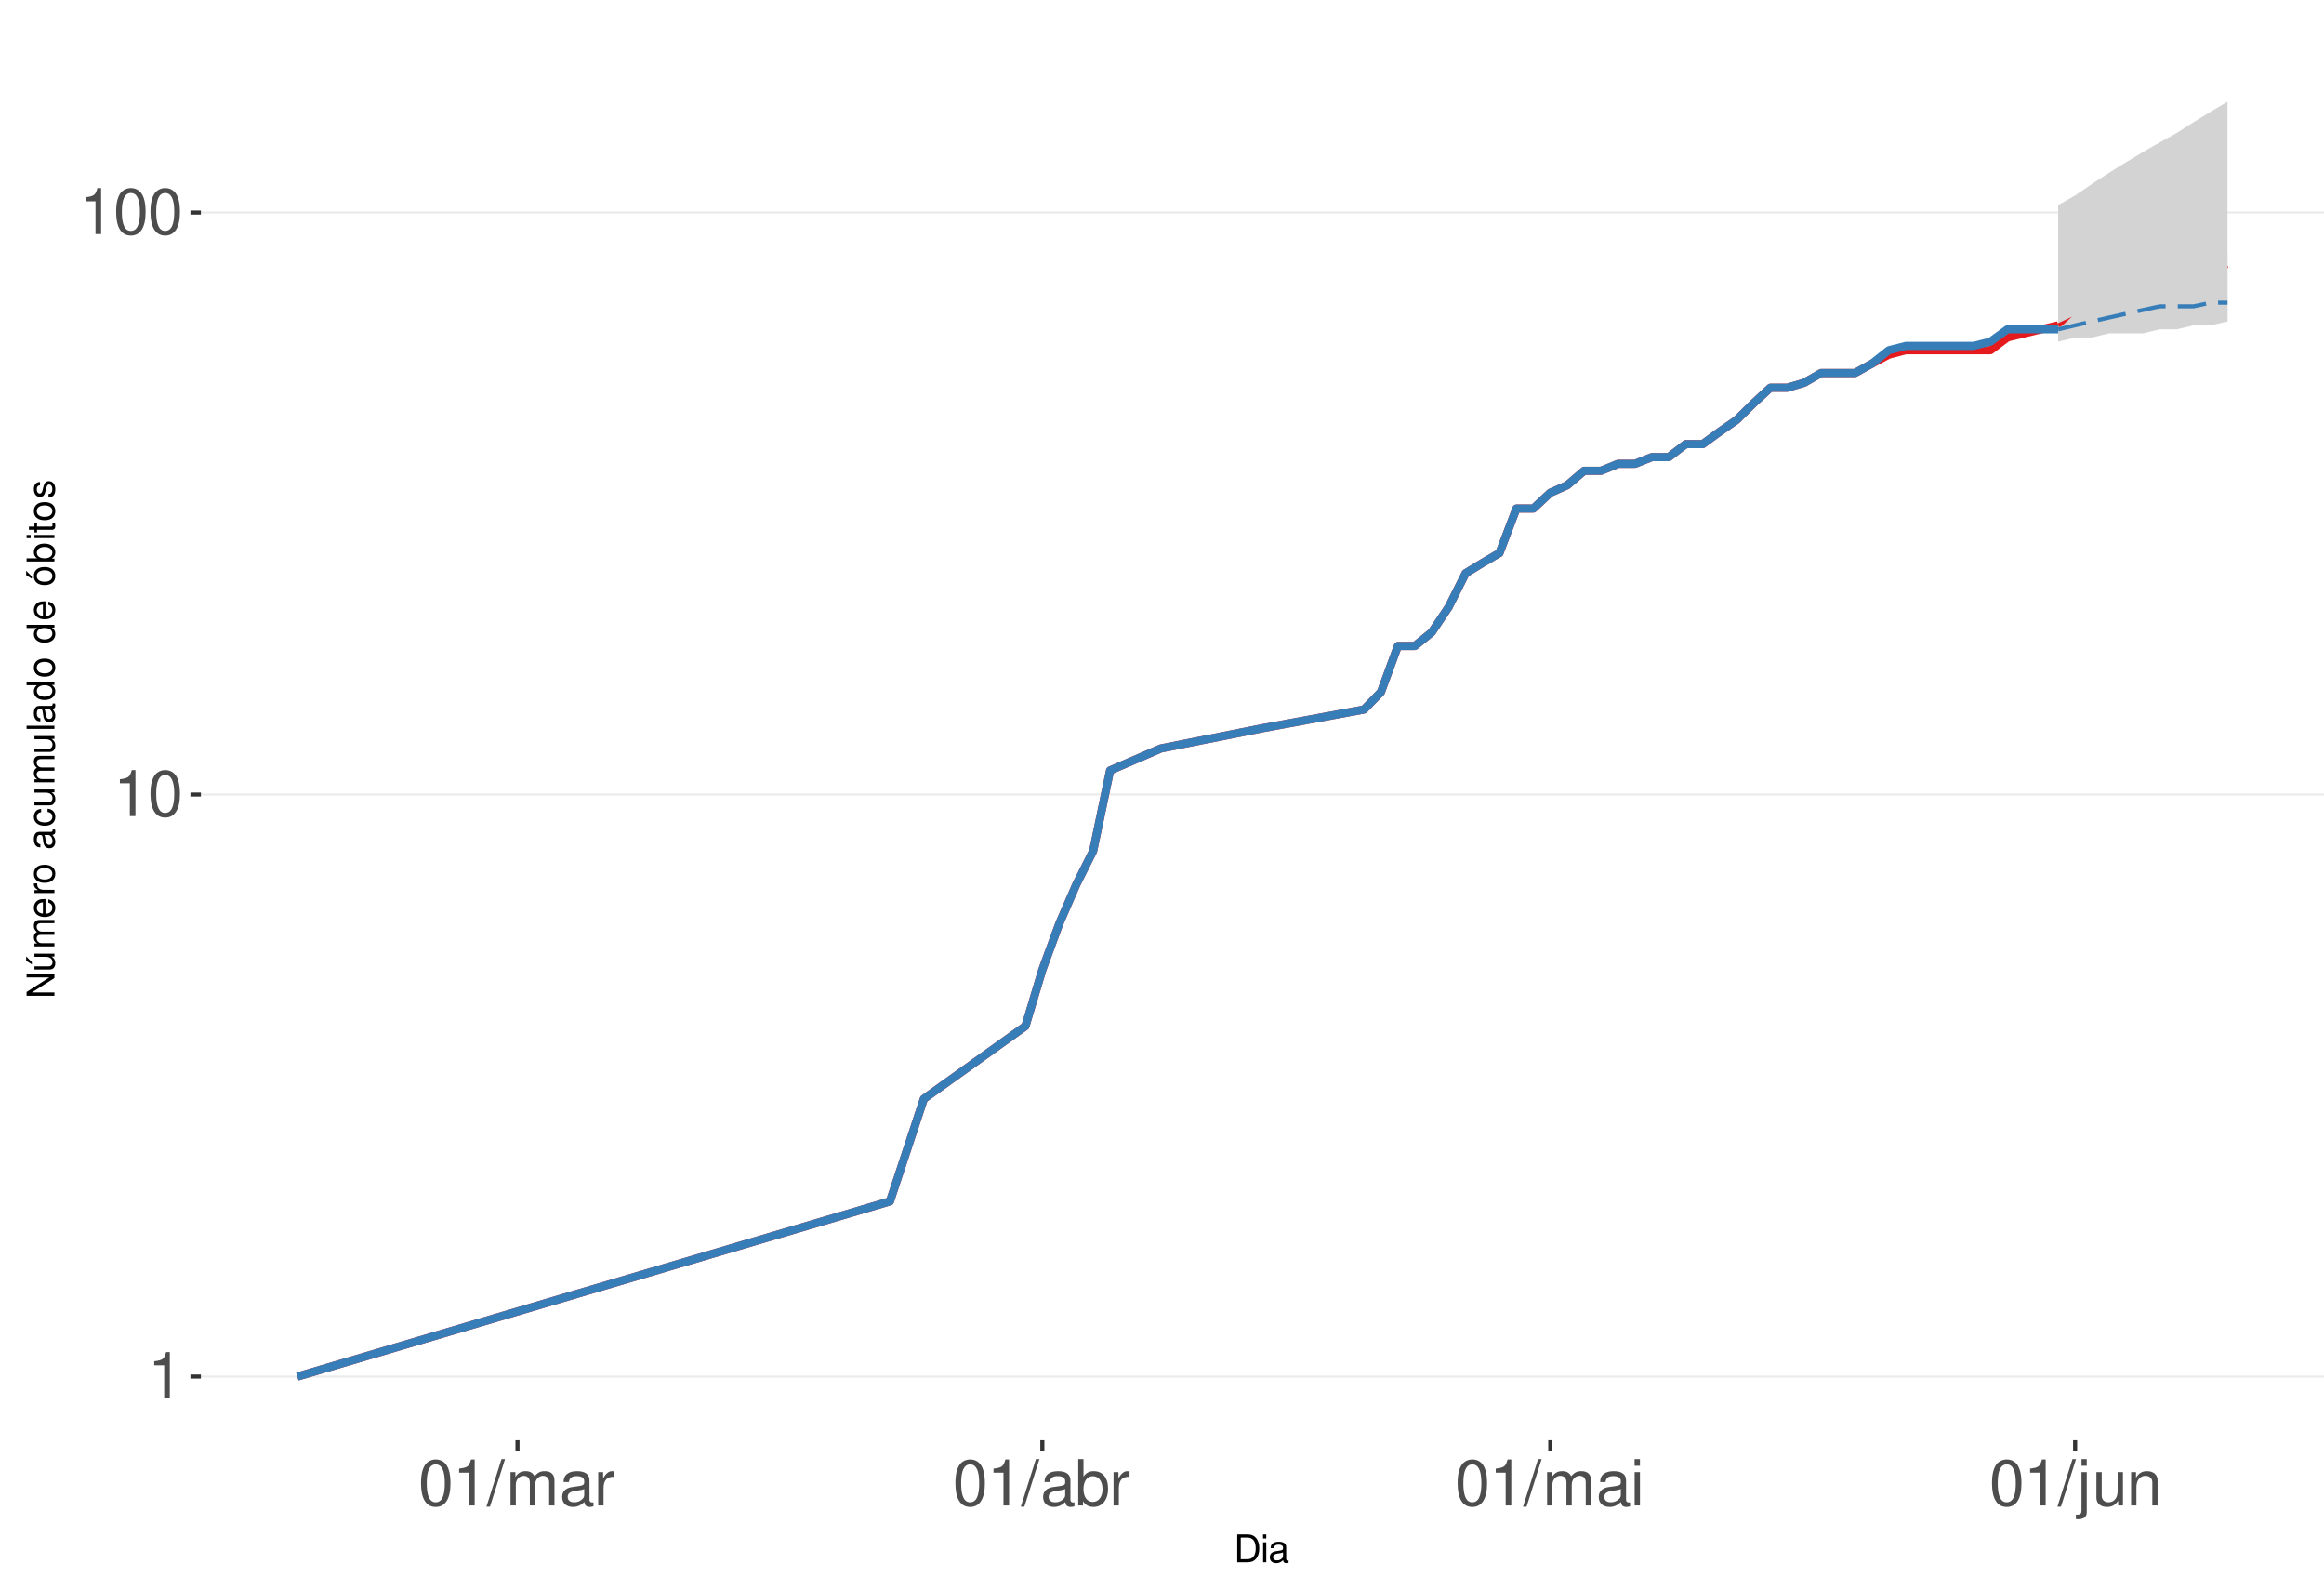
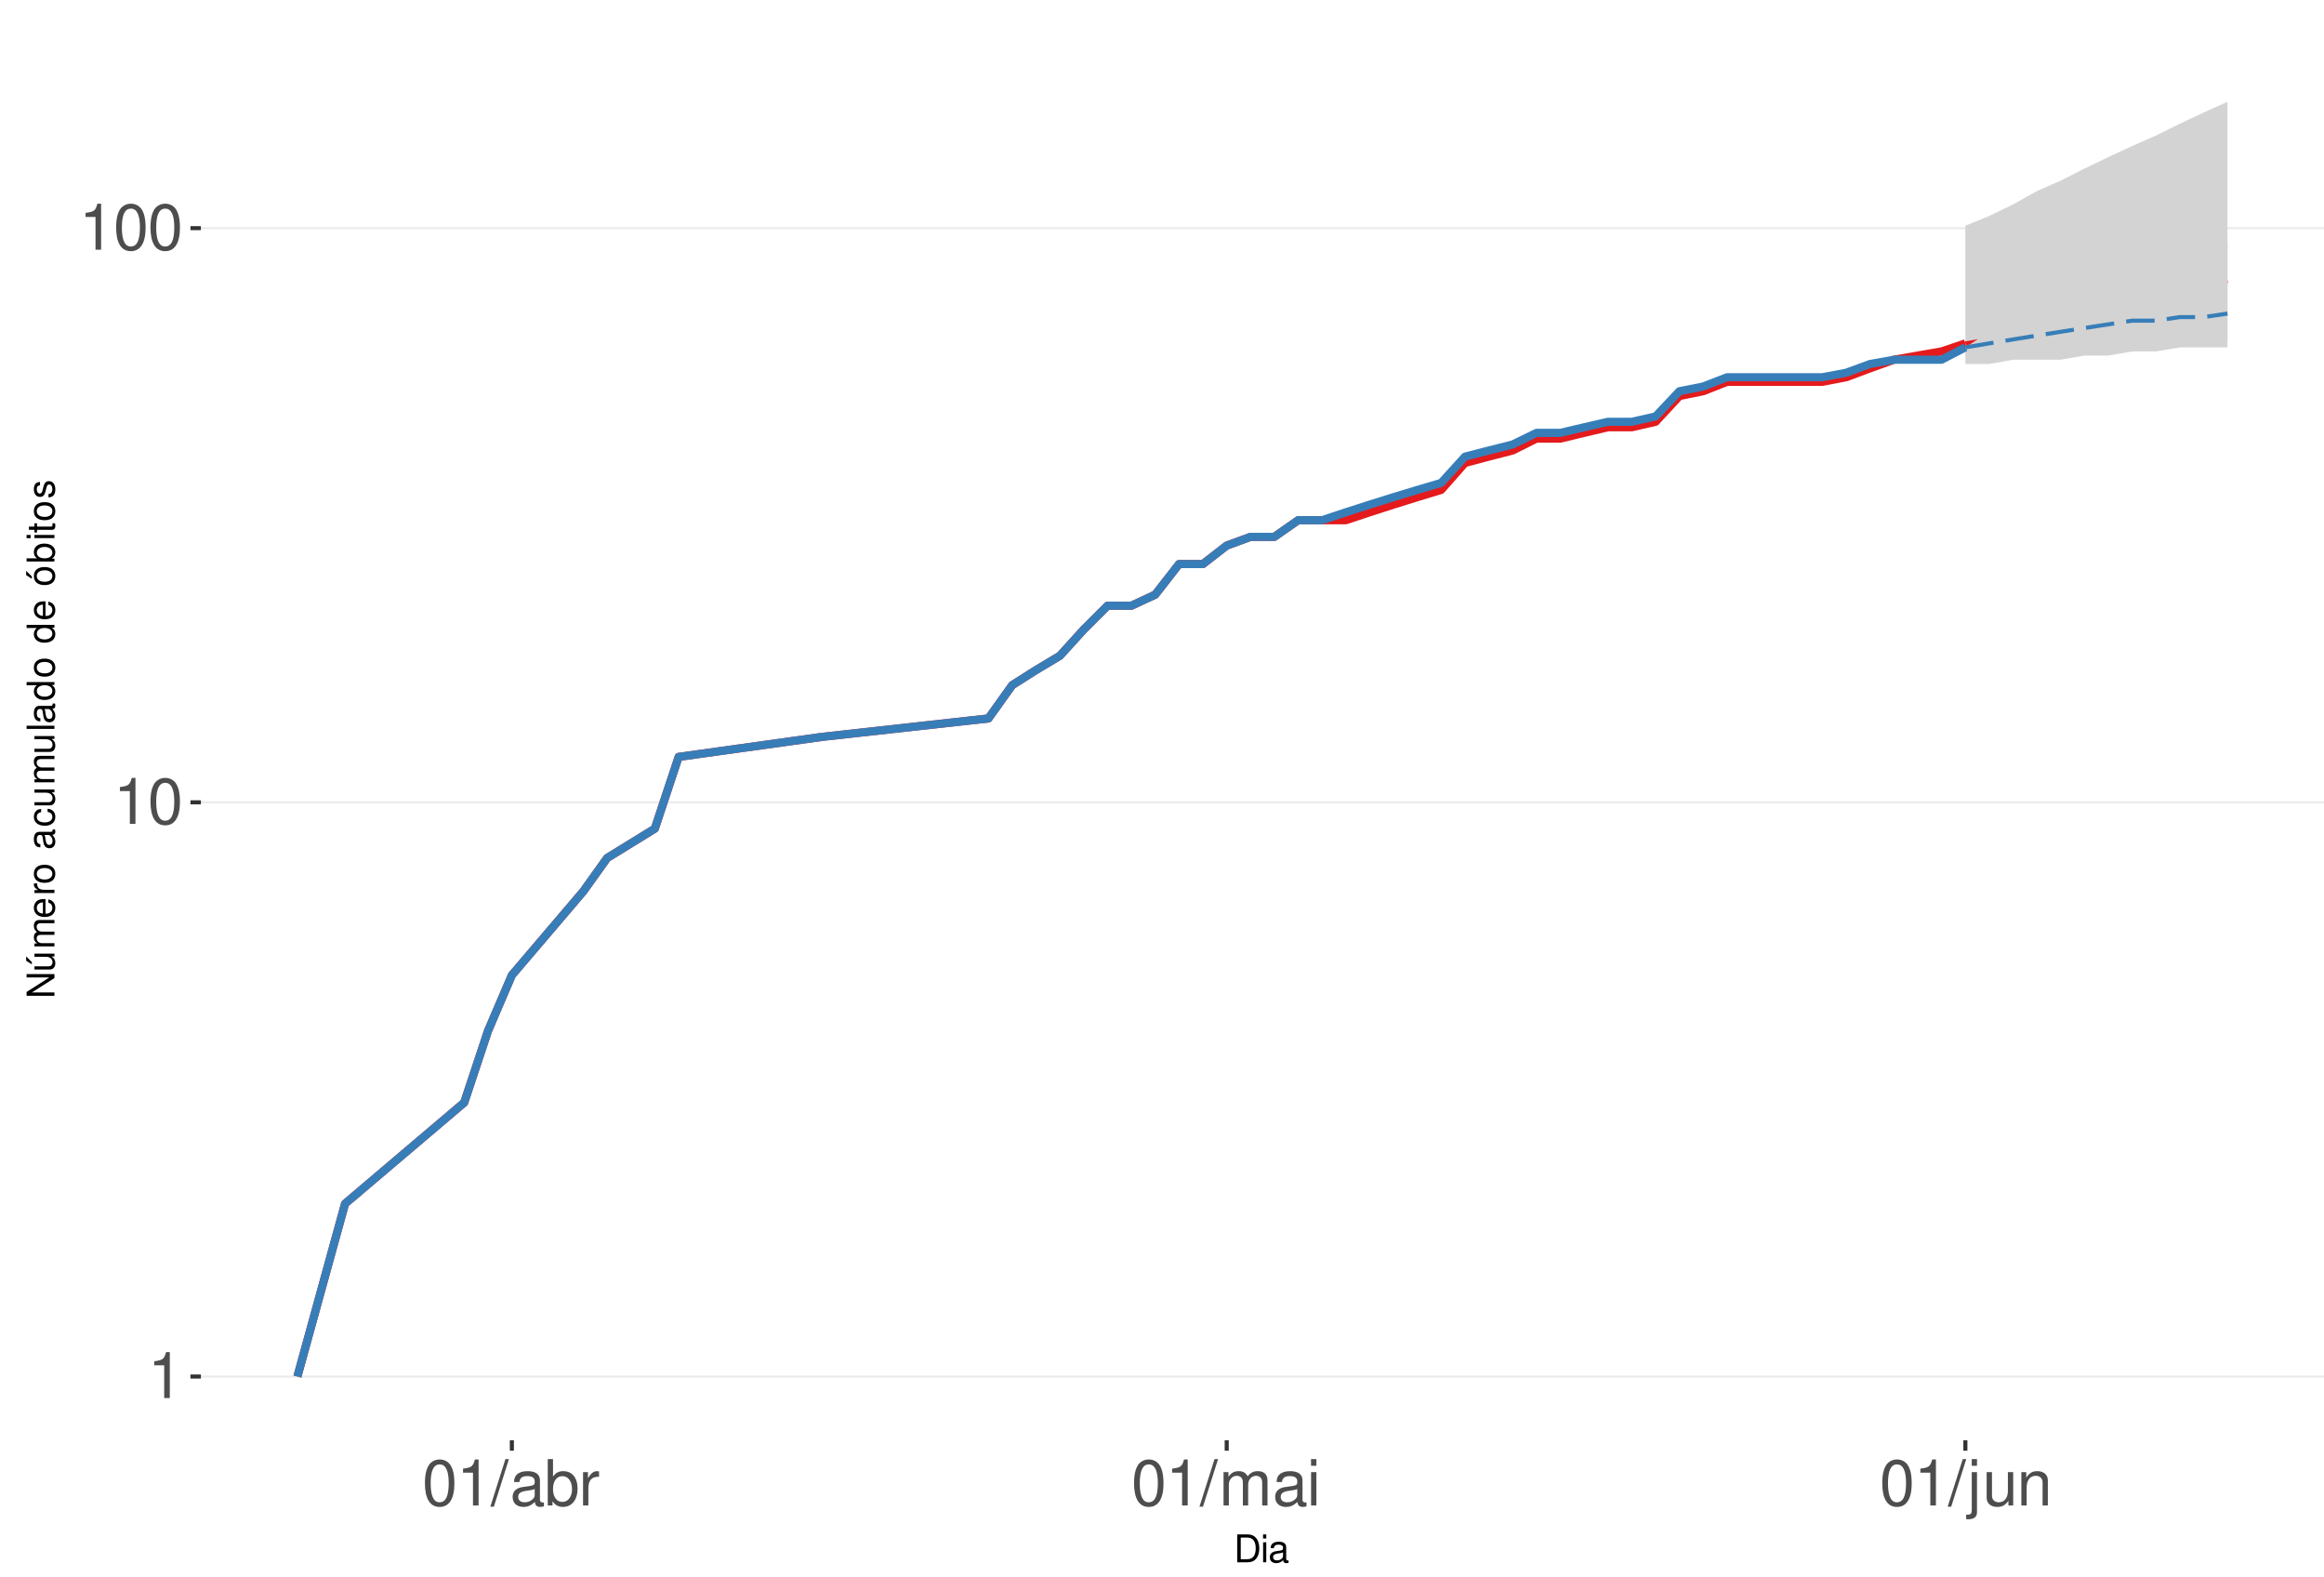
<svg xmlns="http://www.w3.org/2000/svg" xmlns:xlink="http://www.w3.org/1999/xlink" width="609pt" height="413pt" viewBox="0 0 609 413" version="1.1">
  <defs>
    <g>
      <symbol overflow="visible" id="glyph0-0">
        <path style="stroke:none;" d="" />
      </symbol>
      <symbol overflow="visible" id="glyph0-1">
        <path style="stroke:none;" d="M 4.312 -8.578 L 4.312 0 L 5.781 0 L 5.781 -12.047 L 4.812 -12.047 C 4.297 -10.188 3.969 -9.938 1.703 -9.641 L 1.703 -8.578 Z M 4.312 -8.578 " />
      </symbol>
      <symbol overflow="visible" id="glyph0-2">
        <path style="stroke:none;" d="M 4.578 -12.047 C 3.484 -12.047 2.484 -11.547 1.859 -10.734 C 1.094 -9.656 0.719 -8.062 0.719 -5.828 C 0.719 -1.766 2.047 0.391 4.578 0.391 C 7.078 0.391 8.438 -1.766 8.438 -5.734 C 8.438 -8.062 8.078 -9.625 7.297 -10.734 C 6.672 -11.562 5.703 -12.047 4.578 -12.047 Z M 4.578 -10.75 C 6.156 -10.75 6.953 -9.125 6.953 -5.859 C 6.953 -2.438 6.172 -0.828 4.547 -0.828 C 3 -0.828 2.219 -2.5 2.219 -5.812 C 2.219 -9.125 3 -10.75 4.578 -10.75 Z M 4.578 -10.75 " />
      </symbol>
      <symbol overflow="visible" id="glyph0-3">
        <path style="stroke:none;" d="M 3.812 -12.141 L -0.141 0.328 L 0.781 0.328 L 4.734 -12.141 Z M 3.812 -12.141 " />
      </symbol>
      <symbol overflow="visible" id="glyph0-4">
-         <path style="stroke:none;" d="M 1.172 -8.734 L 1.172 0 L 2.562 0 L 2.562 -5.484 C 2.562 -6.75 3.484 -7.766 4.609 -7.766 C 5.641 -7.766 6.234 -7.125 6.234 -6.016 L 6.234 0 L 7.625 0 L 7.625 -5.484 C 7.625 -6.75 8.547 -7.766 9.672 -7.766 C 10.688 -7.766 11.297 -7.109 11.297 -6.016 L 11.297 0 L 12.688 0 L 12.688 -6.547 C 12.688 -8.109 11.797 -8.984 10.156 -8.984 C 9 -8.984 8.297 -8.625 7.484 -7.641 C 6.969 -8.578 6.266 -8.984 5.125 -8.984 C 3.969 -8.984 3.188 -8.547 2.453 -7.5 L 2.453 -8.734 Z M 1.172 -8.734 " />
+         <path style="stroke:none;" d="M 8.906 -0.812 C 8.766 -0.781 8.688 -0.781 8.609 -0.781 C 8.125 -0.781 7.859 -1.031 7.859 -1.469 L 7.859 -6.594 C 7.859 -8.141 6.734 -8.984 4.578 -8.984 C 3.297 -8.984 2.281 -8.609 1.688 -7.969 C 1.281 -7.516 1.109 -7.016 1.078 -6.141 L 2.484 -6.141 C 2.594 -7.219 3.234 -7.688 4.531 -7.688 C 5.797 -7.688 6.484 -7.234 6.484 -6.391 L 6.484 -6.031 C 6.469 -5.438 6.156 -5.219 5.031 -5.062 C 3.062 -4.812 2.766 -4.75 2.234 -4.531 C 1.219 -4.094 0.703 -3.328 0.703 -2.203 C 0.703 -0.609 1.797 0.391 3.562 0.391 C 4.656 0.391 5.547 0 6.531 -0.906 C 6.625 0 7.062 0.391 7.969 0.391 C 8.266 0.391 8.438 0.344 8.906 0.234 Z M 6.484 -2.75 C 6.484 -2.281 6.344 -2 5.922 -1.609 C 5.359 -1.094 4.688 -0.828 3.859 -0.828 C 2.781 -0.828 2.156 -1.344 2.156 -2.234 C 2.156 -3.141 2.75 -3.609 4.25 -3.828 C 5.734 -4.031 6.016 -4.094 6.484 -4.312 Z M 6.484 -2.75 " />
      </symbol>
      <symbol overflow="visible" id="glyph0-5">
-         <path style="stroke:none;" d="M 8.906 -0.812 C 8.766 -0.781 8.688 -0.781 8.609 -0.781 C 8.125 -0.781 7.859 -1.031 7.859 -1.469 L 7.859 -6.594 C 7.859 -8.141 6.734 -8.984 4.578 -8.984 C 3.297 -8.984 2.281 -8.609 1.688 -7.969 C 1.281 -7.516 1.109 -7.016 1.078 -6.141 L 2.484 -6.141 C 2.594 -7.219 3.234 -7.688 4.531 -7.688 C 5.797 -7.688 6.484 -7.234 6.484 -6.391 L 6.484 -6.031 C 6.469 -5.438 6.156 -5.219 5.031 -5.062 C 3.062 -4.812 2.766 -4.75 2.234 -4.531 C 1.219 -4.094 0.703 -3.328 0.703 -2.203 C 0.703 -0.609 1.797 0.391 3.562 0.391 C 4.656 0.391 5.547 0 6.531 -0.906 C 6.625 0 7.062 0.391 7.969 0.391 C 8.266 0.391 8.438 0.344 8.906 0.234 Z M 6.484 -2.75 C 6.484 -2.281 6.344 -2 5.922 -1.609 C 5.359 -1.094 4.688 -0.828 3.859 -0.828 C 2.781 -0.828 2.156 -1.344 2.156 -2.234 C 2.156 -3.141 2.75 -3.609 4.25 -3.828 C 5.734 -4.031 6.016 -4.094 6.484 -4.312 Z M 6.484 -2.75 " />
+         <path style="stroke:none;" d="M 0.906 -12.141 L 0.906 0 L 2.156 0 L 2.156 -1.109 C 2.812 -0.094 3.703 0.391 4.906 0.391 C 7.219 0.391 8.719 -1.5 8.719 -4.391 C 8.719 -7.234 7.297 -8.984 4.984 -8.984 C 3.781 -8.984 2.938 -8.531 2.281 -7.547 L 2.281 -12.141 Z M 4.719 -7.672 C 6.266 -7.672 7.266 -6.328 7.266 -4.25 C 7.266 -2.266 6.234 -0.922 4.719 -0.922 C 3.234 -0.922 2.281 -2.25 2.281 -4.297 C 2.281 -6.344 3.234 -7.672 4.719 -7.672 Z M 4.719 -7.672 " />
      </symbol>
      <symbol overflow="visible" id="glyph0-6">
        <path style="stroke:none;" d="M 1.156 -8.734 L 1.156 0 L 2.547 0 L 2.547 -4.531 C 2.562 -6.625 3.438 -7.562 5.344 -7.516 L 5.344 -8.922 C 5.109 -8.969 4.984 -8.984 4.812 -8.984 C 3.922 -8.984 3.234 -8.438 2.438 -7.141 L 2.438 -8.734 Z M 1.156 -8.734 " />
      </symbol>
      <symbol overflow="visible" id="glyph0-7">
-         <path style="stroke:none;" d="M 0.906 -12.141 L 0.906 0 L 2.156 0 L 2.156 -1.109 C 2.812 -0.094 3.703 0.391 4.906 0.391 C 7.219 0.391 8.719 -1.5 8.719 -4.391 C 8.719 -7.234 7.297 -8.984 4.984 -8.984 C 3.781 -8.984 2.938 -8.531 2.281 -7.547 L 2.281 -12.141 Z M 4.719 -7.672 C 6.266 -7.672 7.266 -6.328 7.266 -4.25 C 7.266 -2.266 6.234 -0.922 4.719 -0.922 C 3.234 -0.922 2.281 -2.25 2.281 -4.297 C 2.281 -6.344 3.234 -7.672 4.719 -7.672 Z M 4.719 -7.672 " />
+         <path style="stroke:none;" d="M 1.172 -8.734 L 1.172 0 L 2.562 0 L 2.562 -5.484 C 2.562 -6.75 3.484 -7.766 4.609 -7.766 C 5.641 -7.766 6.234 -7.125 6.234 -6.016 L 6.234 0 L 7.625 0 L 7.625 -5.484 C 7.625 -6.75 8.547 -7.766 9.672 -7.766 C 10.688 -7.766 11.297 -7.109 11.297 -6.016 L 11.297 0 L 12.688 0 L 12.688 -6.547 C 12.688 -8.109 11.797 -8.984 10.156 -8.984 C 9 -8.984 8.297 -8.625 7.484 -7.641 C 6.969 -8.578 6.266 -8.984 5.125 -8.984 C 3.969 -8.984 3.188 -8.547 2.453 -7.5 L 2.453 -8.734 Z M 1.172 -8.734 " />
      </symbol>
      <symbol overflow="visible" id="glyph0-8">
        <path style="stroke:none;" d="M 2.5 -8.734 L 1.109 -8.734 L 1.109 0 L 2.5 0 Z M 2.5 -12.141 L 1.094 -12.141 L 1.094 -10.391 L 2.5 -10.391 Z M 2.5 -12.141 " />
      </symbol>
      <symbol overflow="visible" id="glyph0-9">
        <path style="stroke:none;" d="M 1.172 -8.734 L 1.172 1.266 C 1.172 2.125 0.906 2.422 0.031 2.422 C -0.062 2.422 -0.109 2.422 -0.297 2.406 L -0.297 3.578 C -0.141 3.609 -0.047 3.625 0.172 3.625 C 1.734 3.625 2.547 3.016 2.547 1.812 L 2.547 -8.734 Z M 2.547 -12.141 L 1.172 -12.141 L 1.172 -10.391 L 2.547 -10.391 Z M 2.547 -12.141 " />
      </symbol>
      <symbol overflow="visible" id="glyph0-10">
        <path style="stroke:none;" d="M 8.031 0 L 8.031 -8.734 L 6.641 -8.734 L 6.641 -3.781 C 6.641 -2 5.719 -0.828 4.266 -0.828 C 3.172 -0.828 2.469 -1.5 2.469 -2.547 L 2.469 -8.734 L 1.078 -8.734 L 1.078 -2 C 1.078 -0.547 2.172 0.391 3.859 0.391 C 5.141 0.391 5.969 -0.062 6.781 -1.219 L 6.781 0 Z M 8.031 0 " />
      </symbol>
      <symbol overflow="visible" id="glyph0-11">
        <path style="stroke:none;" d="M 1.172 -8.734 L 1.172 0 L 2.562 0 L 2.562 -4.812 C 2.562 -6.594 3.5 -7.766 4.938 -7.766 C 6.031 -7.766 6.734 -7.094 6.734 -6.047 L 6.734 0 L 8.109 0 L 8.109 -6.594 C 8.109 -8.047 7.031 -8.984 5.344 -8.984 C 4.047 -8.984 3.219 -8.484 2.453 -7.266 L 2.453 -8.734 Z M 1.172 -8.734 " />
      </symbol>
      <symbol overflow="visible" id="glyph1-0">
        <path style="stroke:none;" d="" />
      </symbol>
      <symbol overflow="visible" id="glyph1-1">
        <path style="stroke:none;" d="M 0.891 0 L 3.703 0 C 5.547 0 6.672 -1.375 6.672 -3.656 C 6.672 -5.906 5.547 -7.297 3.703 -7.297 L 0.891 -7.297 Z M 1.812 -0.812 L 1.812 -6.469 L 3.547 -6.469 C 4.984 -6.469 5.734 -5.5 5.734 -3.641 C 5.734 -1.797 4.984 -0.812 3.547 -0.812 Z M 1.812 -0.812 " />
      </symbol>
      <symbol overflow="visible" id="glyph1-2">
        <path style="stroke:none;" d="M 1.5 -5.234 L 0.672 -5.234 L 0.672 0 L 1.5 0 Z M 1.5 -7.297 L 0.656 -7.297 L 0.656 -6.234 L 1.5 -6.234 Z M 1.5 -7.297 " />
      </symbol>
      <symbol overflow="visible" id="glyph1-3">
        <path style="stroke:none;" d="M 5.344 -0.484 C 5.266 -0.469 5.219 -0.469 5.172 -0.469 C 4.875 -0.469 4.719 -0.625 4.719 -0.875 L 4.719 -3.953 C 4.719 -4.891 4.047 -5.391 2.75 -5.391 C 1.984 -5.391 1.375 -5.172 1.016 -4.781 C 0.766 -4.516 0.672 -4.203 0.656 -3.688 L 1.484 -3.688 C 1.562 -4.328 1.938 -4.625 2.719 -4.625 C 3.484 -4.625 3.891 -4.344 3.891 -3.844 L 3.891 -3.625 C 3.875 -3.266 3.703 -3.125 3.016 -3.047 C 1.844 -2.891 1.656 -2.844 1.344 -2.719 C 0.734 -2.453 0.422 -2 0.422 -1.312 C 0.422 -0.375 1.078 0.234 2.141 0.234 C 2.797 0.234 3.328 0 3.922 -0.547 C 3.984 0 4.234 0.234 4.781 0.234 C 4.953 0.234 5.062 0.203 5.344 0.141 Z M 3.891 -1.656 C 3.891 -1.375 3.812 -1.203 3.562 -0.969 C 3.219 -0.656 2.812 -0.5 2.312 -0.5 C 1.672 -0.5 1.297 -0.812 1.297 -1.344 C 1.297 -1.891 1.656 -2.172 2.547 -2.297 C 3.438 -2.422 3.609 -2.453 3.891 -2.594 Z M 3.891 -1.656 " />
      </symbol>
      <symbol overflow="visible" id="glyph2-0">
        <path style="stroke:none;" d="" />
      </symbol>
      <symbol overflow="visible" id="glyph2-1">
        <path style="stroke:none;" d="M -7.297 -6.453 L -7.297 -5.578 L -1.328 -5.578 L -7.297 -1.766 L -7.297 -0.766 L 0 -0.766 L 0 -1.641 L -5.906 -1.641 L 0 -5.406 L 0 -6.453 Z M -7.297 -6.453 " />
      </symbol>
      <symbol overflow="visible" id="glyph2-2">
        <path style="stroke:none;" d="M 0 -4.812 L -5.234 -4.812 L -5.234 -3.984 L -2.266 -3.984 C -1.203 -3.984 -0.5 -3.438 -0.5 -2.562 C -0.5 -1.906 -0.906 -1.484 -1.531 -1.484 L -5.234 -1.484 L -5.234 -0.656 L -1.203 -0.656 C -0.328 -0.656 0.234 -1.297 0.234 -2.312 C 0.234 -3.094 -0.047 -3.578 -0.734 -4.062 L 0 -4.062 Z M -7.406 -2.953 L -5.922 -2 L -5.922 -2.594 L -7.406 -4.094 Z M -7.406 -2.953 " />
      </symbol>
      <symbol overflow="visible" id="glyph2-3">
        <path style="stroke:none;" d="M -5.234 -0.703 L 0 -0.703 L 0 -1.547 L -3.297 -1.547 C -4.047 -1.547 -4.656 -2.094 -4.656 -2.766 C -4.656 -3.391 -4.281 -3.734 -3.609 -3.734 L 0 -3.734 L 0 -4.578 L -3.297 -4.578 C -4.047 -4.578 -4.656 -5.125 -4.656 -5.812 C -4.656 -6.422 -4.266 -6.781 -3.609 -6.781 L 0 -6.781 L 0 -7.625 L -3.938 -7.625 C -4.875 -7.625 -5.391 -7.078 -5.391 -6.094 C -5.391 -5.406 -5.188 -4.984 -4.594 -4.484 C -5.156 -4.188 -5.391 -3.766 -5.391 -3.078 C -5.391 -2.375 -5.125 -1.906 -4.5 -1.469 L -5.234 -1.469 Z M -5.234 -0.703 " />
      </symbol>
      <symbol overflow="visible" id="glyph2-4">
        <path style="stroke:none;" d="M -2.344 -5.125 C -3.141 -5.125 -3.625 -5.062 -4.016 -4.922 C -4.875 -4.578 -5.391 -3.781 -5.391 -2.797 C -5.391 -1.344 -4.281 -0.406 -2.547 -0.406 C -0.812 -0.406 0.234 -1.297 0.234 -2.781 C 0.234 -3.984 -0.453 -4.812 -1.594 -5.016 L -1.594 -4.188 C -0.906 -3.953 -0.547 -3.484 -0.547 -2.812 C -0.547 -2.281 -0.781 -1.828 -1.219 -1.547 C -1.516 -1.344 -1.812 -1.281 -2.344 -1.266 Z M -3.016 -1.297 C -3.984 -1.359 -4.625 -1.953 -4.625 -2.797 C -4.625 -3.641 -3.953 -4.234 -3.016 -4.234 Z M -3.016 -1.297 " />
      </symbol>
      <symbol overflow="visible" id="glyph2-5">
        <path style="stroke:none;" d="M -5.234 -0.688 L 0 -0.688 L 0 -1.531 L -2.719 -1.531 C -3.984 -1.547 -4.547 -2.062 -4.516 -3.203 L -5.359 -3.203 C -5.375 -3.062 -5.391 -2.984 -5.391 -2.891 C -5.391 -2.344 -5.062 -1.938 -4.297 -1.453 L -5.234 -1.453 Z M -5.234 -0.688 " />
      </symbol>
      <symbol overflow="visible" id="glyph2-6">
        <path style="stroke:none;" d="M -5.391 -2.719 C -5.391 -1.234 -4.344 -0.359 -2.578 -0.359 C -0.812 -0.359 0.234 -1.234 0.234 -2.734 C 0.234 -4.203 -0.812 -5.094 -2.547 -5.094 C -4.359 -5.094 -5.391 -4.234 -5.391 -2.719 Z M -4.625 -2.734 C -4.625 -3.672 -3.844 -4.234 -2.547 -4.234 C -1.312 -4.234 -0.547 -3.656 -0.547 -2.734 C -0.547 -1.797 -1.312 -1.234 -2.578 -1.234 C -3.844 -1.234 -4.625 -1.797 -4.625 -2.734 Z M -4.625 -2.734 " />
      </symbol>
      <symbol overflow="visible" id="glyph2-7">
        <path style="stroke:none;" d="" />
      </symbol>
      <symbol overflow="visible" id="glyph2-8">
        <path style="stroke:none;" d="M -0.484 -5.344 C -0.469 -5.266 -0.469 -5.219 -0.469 -5.172 C -0.469 -4.875 -0.625 -4.719 -0.875 -4.719 L -3.953 -4.719 C -4.891 -4.719 -5.391 -4.047 -5.391 -2.75 C -5.391 -1.984 -5.172 -1.375 -4.781 -1.016 C -4.516 -0.766 -4.203 -0.672 -3.688 -0.656 L -3.688 -1.484 C -4.328 -1.562 -4.625 -1.938 -4.625 -2.719 C -4.625 -3.484 -4.344 -3.891 -3.844 -3.891 L -3.625 -3.891 C -3.266 -3.875 -3.125 -3.703 -3.047 -3.016 C -2.891 -1.844 -2.844 -1.656 -2.719 -1.344 C -2.453 -0.734 -2 -0.422 -1.312 -0.422 C -0.375 -0.422 0.234 -1.078 0.234 -2.141 C 0.234 -2.797 0 -3.328 -0.547 -3.922 C 0 -3.984 0.234 -4.234 0.234 -4.781 C 0.234 -4.953 0.203 -5.062 0.141 -5.344 Z M -1.656 -3.891 C -1.375 -3.891 -1.203 -3.812 -0.969 -3.562 C -0.656 -3.219 -0.5 -2.812 -0.5 -2.312 C -0.5 -1.672 -0.812 -1.297 -1.344 -1.297 C -1.891 -1.297 -2.172 -1.656 -2.297 -2.547 C -2.422 -3.438 -2.453 -3.609 -2.594 -3.891 Z M -1.656 -3.891 " />
      </symbol>
      <symbol overflow="visible" id="glyph2-9">
        <path style="stroke:none;" d="M -3.484 -4.703 C -3.984 -4.672 -4.312 -4.562 -4.609 -4.359 C -5.094 -4 -5.391 -3.375 -5.391 -2.641 C -5.391 -1.219 -4.266 -0.312 -2.531 -0.312 C -0.844 -0.312 0.234 -1.203 0.234 -2.625 C 0.234 -3.875 -0.516 -4.672 -1.797 -4.766 L -1.797 -3.938 C -0.953 -3.797 -0.547 -3.359 -0.547 -2.656 C -0.547 -1.734 -1.297 -1.188 -2.531 -1.188 C -3.844 -1.188 -4.625 -1.719 -4.625 -2.625 C -4.625 -3.328 -4.203 -3.766 -3.484 -3.875 Z M -3.484 -4.703 " />
      </symbol>
      <symbol overflow="visible" id="glyph2-10">
        <path style="stroke:none;" d="M 0 -4.812 L -5.234 -4.812 L -5.234 -3.984 L -2.266 -3.984 C -1.203 -3.984 -0.5 -3.438 -0.5 -2.562 C -0.5 -1.906 -0.906 -1.484 -1.531 -1.484 L -5.234 -1.484 L -5.234 -0.656 L -1.203 -0.656 C -0.328 -0.656 0.234 -1.297 0.234 -2.312 C 0.234 -3.094 -0.047 -3.578 -0.734 -4.062 L 0 -4.062 Z M 0 -4.812 " />
      </symbol>
      <symbol overflow="visible" id="glyph2-11">
        <path style="stroke:none;" d="M -7.297 -1.516 L -7.297 -0.688 L 0 -0.688 L 0 -1.516 Z M -7.297 -1.516 " />
      </symbol>
      <symbol overflow="visible" id="glyph2-12">
        <path style="stroke:none;" d="M -7.297 -4.953 L -7.297 -4.125 L -4.578 -4.125 C -5.109 -3.766 -5.391 -3.203 -5.391 -2.516 C -5.391 -1.156 -4.297 -0.266 -2.625 -0.266 C -0.859 -0.266 0.234 -1.125 0.234 -2.547 C 0.234 -3.266 -0.047 -3.766 -0.688 -4.203 L 0 -4.203 L 0 -4.953 Z M -4.609 -2.656 C -4.609 -3.547 -3.812 -4.125 -2.562 -4.125 C -1.344 -4.125 -0.547 -3.547 -0.547 -2.656 C -0.547 -1.734 -1.359 -1.125 -2.578 -1.125 C -3.797 -1.125 -4.609 -1.734 -4.609 -2.656 Z M -4.609 -2.656 " />
      </symbol>
      <symbol overflow="visible" id="glyph2-13">
        <path style="stroke:none;" d="M -5.391 -2.719 C -5.391 -1.234 -4.344 -0.359 -2.578 -0.359 C -0.812 -0.359 0.234 -1.234 0.234 -2.734 C 0.234 -4.203 -0.812 -5.094 -2.547 -5.094 C -4.359 -5.094 -5.391 -4.234 -5.391 -2.719 Z M -4.625 -2.734 C -4.625 -3.672 -3.844 -4.234 -2.547 -4.234 C -1.312 -4.234 -0.547 -3.656 -0.547 -2.734 C -0.547 -1.797 -1.312 -1.234 -2.578 -1.234 C -3.844 -1.234 -4.625 -1.797 -4.625 -2.734 Z M -7.406 -2.984 L -5.922 -2.016 L -5.922 -2.625 L -7.406 -4.109 Z M -7.406 -2.984 " />
      </symbol>
      <symbol overflow="visible" id="glyph2-14">
        <path style="stroke:none;" d="M -7.297 -0.547 L 0 -0.547 L 0 -1.297 L -0.672 -1.297 C -0.062 -1.688 0.234 -2.219 0.234 -2.953 C 0.234 -4.328 -0.906 -5.234 -2.641 -5.234 C -4.344 -5.234 -5.391 -4.375 -5.391 -2.984 C -5.391 -2.266 -5.125 -1.766 -4.531 -1.375 L -7.297 -1.375 Z M -4.609 -2.828 C -4.609 -3.766 -3.797 -4.359 -2.547 -4.359 C -1.359 -4.359 -0.547 -3.734 -0.547 -2.828 C -0.547 -1.938 -1.344 -1.375 -2.578 -1.375 C -3.812 -1.375 -4.609 -1.938 -4.609 -2.828 Z M -4.609 -2.828 " />
      </symbol>
      <symbol overflow="visible" id="glyph2-15">
        <path style="stroke:none;" d="M -5.234 -1.5 L -5.234 -0.672 L 0 -0.672 L 0 -1.5 Z M -7.297 -1.5 L -7.297 -0.656 L -6.234 -0.656 L -6.234 -1.5 Z M -7.297 -1.5 " />
      </symbol>
      <symbol overflow="visible" id="glyph2-16">
        <path style="stroke:none;" d="M -5.234 -2.547 L -5.234 -1.688 L -6.688 -1.688 L -6.688 -0.844 L -5.234 -0.844 L -5.234 -0.141 L -4.562 -0.141 L -4.562 -0.844 L -0.594 -0.844 C -0.062 -0.844 0.234 -1.203 0.234 -1.859 C 0.234 -2.078 0.203 -2.266 0.156 -2.547 L -0.547 -2.547 C -0.516 -2.422 -0.5 -2.312 -0.5 -2.141 C -0.5 -1.781 -0.594 -1.688 -0.969 -1.688 L -4.562 -1.688 L -4.562 -2.547 Z M -5.234 -2.547 " />
      </symbol>
      <symbol overflow="visible" id="glyph2-17">
        <path style="stroke:none;" d="M -3.781 -4.375 C -4.812 -4.375 -5.391 -3.688 -5.391 -2.484 C -5.391 -1.266 -4.766 -0.469 -3.797 -0.469 C -2.969 -0.469 -2.578 -0.891 -2.281 -2.125 L -2.094 -2.906 C -1.953 -3.484 -1.734 -3.719 -1.375 -3.719 C -0.875 -3.719 -0.547 -3.234 -0.547 -2.5 C -0.547 -2.047 -0.672 -1.672 -0.891 -1.453 C -1.047 -1.328 -1.188 -1.266 -1.562 -1.219 L -1.562 -0.344 C -0.344 -0.375 0.234 -1.062 0.234 -2.438 C 0.234 -3.75 -0.422 -4.594 -1.438 -4.594 C -2.203 -4.594 -2.641 -4.156 -2.891 -3.109 L -3.078 -2.312 C -3.234 -1.625 -3.453 -1.344 -3.828 -1.344 C -4.312 -1.344 -4.625 -1.766 -4.625 -2.453 C -4.625 -3.125 -4.328 -3.484 -3.781 -3.5 Z M -3.781 -4.375 " />
      </symbol>
    </g>
    <clipPath id="clip1">
      <path d="M 52.645 9.961 L 609 9.961 L 609 377.328 L 52.645 377.328 Z M 52.645 9.961 " />
    </clipPath>
    <clipPath id="clip2">
      <path d="M 52.645 360 L 609 360 L 609 361 L 52.645 361 Z M 52.645 360 " />
    </clipPath>
    <clipPath id="clip3">
-       <path d="M 52.645 207 L 609 207 L 609 209 L 52.645 209 Z M 52.645 207 " />
+       <path d="M 52.645 209 L 609 209 L 609 211 L 52.645 211 Z M 52.645 209 " />
    </clipPath>
    <clipPath id="clip4">
-       <path d="M 52.645 55 L 609 55 L 609 56 L 52.645 56 Z M 52.645 55 " />
+       <path d="M 52.645 59 L 609 59 L 609 61 L 52.645 61 Z M 52.645 59 " />
    </clipPath>
  </defs>
  <g id="surface328">
    <rect x="0" y="0" width="609" height="413" style="fill:rgb(100%,100%,100%);fill-opacity:1;stroke:none;" />
    <rect x="0" y="0" width="609" height="413" style="fill:rgb(100%,100%,100%);fill-opacity:1;stroke:none;" />
    <path style="fill:none;stroke-width:1.067;stroke-linecap:round;stroke-linejoin:round;stroke:rgb(100%,100%,100%);stroke-opacity:1;stroke-miterlimit:10;" d="M 0 413 L 609 413 L 609 0 L 0 0 Z M 0 413 " />
    <g clip-path="url(#clip1)" clip-rule="nonzero">
      <path style=" stroke:none;fill-rule:nonzero;fill:rgb(100%,100%,100%);fill-opacity:1;" d="M 52.645 377.328 L 609 377.328 L 609 9.961 L 52.645 9.961 Z M 52.645 377.328 " />
    </g>
    <g clip-path="url(#clip2)" clip-rule="nonzero">
      <path style="fill:none;stroke-width:0.533;stroke-linecap:butt;stroke-linejoin:round;stroke:rgb(92.157%,92.157%,92.157%);stroke-opacity:1;stroke-miterlimit:10;" d="M 52.645 360.629 L 609 360.629 " />
    </g>
    <g clip-path="url(#clip3)" clip-rule="nonzero">
-       <path style="fill:none;stroke-width:0.533;stroke-linecap:butt;stroke-linejoin:round;stroke:rgb(92.157%,92.157%,92.157%);stroke-opacity:1;stroke-miterlimit:10;" d="M 52.645 208.156 L 609 208.156 " />
+       <path style="fill:none;stroke-width:0.533;stroke-linecap:butt;stroke-linejoin:round;stroke:rgb(92.157%,92.157%,92.157%);stroke-opacity:1;stroke-miterlimit:10;" d="M 52.645 210.199 L 609 210.199 " />
    </g>
    <g clip-path="url(#clip4)" clip-rule="nonzero">
-       <path style="fill:none;stroke-width:0.533;stroke-linecap:butt;stroke-linejoin:round;stroke:rgb(92.157%,92.157%,92.157%);stroke-opacity:1;stroke-miterlimit:10;" d="M 52.645 55.684 L 609 55.684 " />
-     </g>
-     <path style="fill:none;stroke-width:2.134;stroke-linecap:butt;stroke-linejoin:round;stroke:rgb(89.412%,10.196%,10.98%);stroke-opacity:1;stroke-miterlimit:10;" d="M 77.934 360.629 L 233.215 314.73 L 242.09 287.883 L 268.711 268.832 L 273.145 254.055 L 277.582 241.98 L 282.02 231.773 L 286.457 222.934 L 290.895 201.844 L 304.203 196.082 L 330.824 190.781 L 357.441 185.875 L 361.879 181.309 L 366.316 169.234 L 370.754 169.234 L 375.188 165.652 L 379.625 159.027 L 384.062 150.184 L 388.5 147.48 L 392.934 144.883 L 397.371 133.234 L 401.809 133.234 L 406.246 129.098 L 410.684 127.121 L 415.117 123.336 L 419.555 123.336 L 423.992 121.52 L 428.43 121.52 L 432.867 119.754 L 437.301 119.754 L 441.738 116.355 L 446.176 116.355 L 450.613 113.125 L 455.047 110.047 L 459.484 105.68 L 463.922 101.582 L 468.359 101.582 L 472.797 100.27 L 477.23 97.723 L 486.105 97.723 L 490.543 95.27 L 494.977 92.906 L 499.414 91.754 L 521.598 91.754 L 526.035 88.414 L 530.473 87.336 L 534.906 86.277 L 539.344 85.234 " />
-     <path style=" stroke:none;fill-rule:nonzero;fill:rgb(82.745%,82.745%,82.745%);fill-opacity:1;" d="M 539.344 53.723 L 543.781 51.203 L 548.219 48.176 L 552.656 45.285 L 557.09 42.516 L 561.527 39.855 L 565.965 37.297 L 570.402 34.836 L 574.836 31.996 L 579.273 29.273 L 583.711 26.66 L 583.711 84.207 L 579.273 85.234 L 574.836 85.234 L 570.402 86.277 L 565.965 86.277 L 561.527 87.336 L 552.656 87.336 L 548.219 88.414 L 543.781 88.414 L 539.344 89.508 Z M 539.344 53.723 " />
-     <path style="fill:none;stroke-width:1.067;stroke-linecap:butt;stroke-linejoin:round;stroke:rgb(89.412%,10.196%,10.98%);stroke-opacity:1;stroke-dasharray:7.469,3.201;stroke-miterlimit:10;" d="M 539.344 85.234 L 543.781 83.195 L 548.219 82.199 L 552.656 80.254 L 557.09 78.359 L 561.527 77.434 L 565.965 75.621 L 570.402 73.855 L 574.836 72.988 L 579.273 71.293 L 583.711 69.637 " />
-     <path style="fill:none;stroke-width:2.134;stroke-linecap:butt;stroke-linejoin:round;stroke:rgb(21.569%,49.412%,72.157%);stroke-opacity:1;stroke-miterlimit:10;" d="M 77.934 360.629 L 233.215 314.73 L 242.09 287.883 L 268.711 268.832 L 273.145 254.055 L 277.582 241.98 L 282.02 231.773 L 286.457 222.934 L 290.895 201.844 L 304.203 196.082 L 330.824 190.781 L 357.441 185.875 L 361.879 181.309 L 366.316 169.234 L 370.754 169.234 L 375.188 165.652 L 379.625 159.027 L 384.062 150.184 L 388.5 147.48 L 392.934 144.883 L 397.371 133.234 L 401.809 133.234 L 406.246 129.098 L 410.684 127.121 L 415.117 123.336 L 419.555 123.336 L 423.992 121.52 L 428.43 121.52 L 432.867 119.754 L 437.301 119.754 L 441.738 116.355 L 446.176 116.355 L 450.613 113.125 L 455.047 110.047 L 459.484 105.68 L 463.922 101.582 L 468.359 101.582 L 472.797 100.27 L 477.23 97.723 L 486.105 97.723 L 490.543 95.27 L 494.977 91.754 L 499.414 90.621 L 517.16 90.621 L 521.598 89.508 L 526.035 86.277 L 539.344 86.277 " />
-     <path style=" stroke:none;fill-rule:nonzero;fill:rgb(82.745%,82.745%,82.745%);fill-opacity:1;" d="M 539.344 86.277 L 543.781 82.199 L 548.219 79.301 L 552.656 76.523 L 557.09 73.855 L 561.527 71.293 L 565.965 69.637 L 570.402 68.02 L 574.836 67.227 L 579.273 67.227 L 583.711 66.445 L 583.711 84.207 L 570.402 84.207 L 565.965 85.234 L 548.219 85.234 L 543.781 86.277 Z M 539.344 86.277 " />
-     <path style="fill:none;stroke-width:1.067;stroke-linecap:butt;stroke-linejoin:round;stroke:rgb(21.569%,49.412%,72.157%);stroke-opacity:1;stroke-dasharray:7.469,3.201;stroke-miterlimit:10;" d="M 539.344 86.277 L 543.781 85.234 L 548.219 84.207 L 552.656 83.195 L 557.09 82.199 L 561.527 81.219 L 565.965 80.254 L 574.836 80.254 L 579.273 79.301 L 583.711 79.301 " />
+       <path style="fill:none;stroke-width:0.533;stroke-linecap:butt;stroke-linejoin:round;stroke:rgb(92.157%,92.157%,92.157%);stroke-opacity:1;stroke-miterlimit:10;" d="M 52.645 59.773 L 609 59.773 " />
+     </g>
+     <path style="fill:none;stroke-width:2.134;stroke-linecap:butt;stroke-linejoin:round;stroke:rgb(89.412%,10.196%,10.98%);stroke-opacity:1;stroke-miterlimit:10;" d="M 77.934 360.629 L 90.422 315.348 L 121.645 288.855 L 127.887 270.062 L 134.133 255.484 L 152.863 233.504 L 159.109 224.777 L 171.598 217.086 L 177.84 198.289 L 215.305 193.062 L 259.016 188.219 L 265.258 179.496 L 271.504 175.535 L 277.746 171.801 L 283.992 164.918 L 290.234 158.691 L 296.48 158.691 L 302.723 155.785 L 308.969 147.777 L 315.211 147.777 L 321.457 142.934 L 327.699 140.645 L 333.945 140.645 L 340.188 136.285 L 352.676 136.285 L 358.922 134.211 L 365.164 132.203 L 371.41 130.25 L 377.652 128.355 L 383.898 121.289 L 390.141 119.633 L 396.387 118.02 L 402.629 114.91 L 408.875 114.91 L 415.117 113.406 L 421.363 111.938 L 427.605 111.938 L 433.852 110.504 L 440.094 103.762 L 446.34 102.492 L 452.582 100.027 L 477.559 100.027 L 483.805 98.828 L 490.047 96.496 L 496.293 94.242 L 502.535 93.145 L 508.781 92.066 L 515.023 89.957 " />
+     <path style=" stroke:none;fill-rule:nonzero;fill:rgb(82.745%,82.745%,82.745%);fill-opacity:1;" d="M 515.023 59.121 L 521.27 56.586 L 527.516 53.547 L 533.758 50.074 L 540.004 47.32 L 546.246 44.156 L 552.492 41.141 L 558.734 38.258 L 564.98 35.496 L 571.223 32.418 L 577.469 29.477 L 583.711 26.66 L 583.711 91.004 L 571.223 91.004 L 564.98 92.066 L 558.734 92.066 L 552.492 93.145 L 546.246 93.145 L 540.004 94.242 L 527.516 94.242 L 521.27 95.359 L 515.023 95.359 Z M 515.023 59.121 " />
+     <path style="fill:none;stroke-width:1.067;stroke-linecap:butt;stroke-linejoin:round;stroke:rgb(89.412%,10.196%,10.98%);stroke-opacity:1;stroke-dasharray:7.469,3.201;stroke-miterlimit:10;" d="M 515.023 89.957 L 521.27 88.93 L 527.516 86.918 L 533.758 85.934 L 540.004 84.012 L 546.246 82.148 L 552.492 81.234 L 558.734 79.441 L 564.98 77.699 L 571.223 76.004 L 577.469 75.172 L 583.711 73.539 " />
+     <path style="fill:none;stroke-width:2.134;stroke-linecap:butt;stroke-linejoin:round;stroke:rgb(21.569%,49.412%,72.157%);stroke-opacity:1;stroke-miterlimit:10;" d="M 77.934 360.629 L 90.422 315.348 L 121.645 288.855 L 127.887 270.062 L 134.133 255.484 L 152.863 233.504 L 159.109 224.777 L 171.598 217.086 L 177.84 198.289 L 215.305 193.062 L 259.016 188.219 L 265.258 179.496 L 271.504 175.535 L 277.746 171.801 L 283.992 164.918 L 290.234 158.691 L 296.48 158.691 L 302.723 155.785 L 308.969 147.777 L 315.211 147.777 L 321.457 142.934 L 327.699 140.645 L 333.945 140.645 L 340.188 136.285 L 346.434 136.285 L 352.676 134.211 L 358.922 132.203 L 365.164 130.25 L 371.41 128.355 L 377.652 126.516 L 383.898 119.633 L 390.141 118.02 L 396.387 116.445 L 402.629 113.406 L 408.875 113.406 L 415.117 111.938 L 421.363 110.504 L 427.605 110.504 L 433.852 109.098 L 440.094 102.492 L 446.34 101.25 L 452.582 98.828 L 477.559 98.828 L 483.805 97.652 L 490.047 95.359 L 496.293 94.242 L 508.781 94.242 L 515.023 91.004 " />
+     <path style=" stroke:none;fill-rule:nonzero;fill:rgb(82.745%,82.745%,82.745%);fill-opacity:1;" d="M 515.023 91.004 L 521.27 86.918 L 527.516 83.074 L 533.758 79.441 L 540.004 76.004 L 546.246 72.738 L 552.492 70.391 L 558.734 68.871 L 564.98 66.656 L 571.223 65.934 L 577.469 64.512 L 583.711 63.812 L 583.711 88.93 L 552.492 88.93 L 546.246 89.957 L 527.516 89.957 L 521.27 91.004 Z M 515.023 91.004 " />
+     <path style="fill:none;stroke-width:1.067;stroke-linecap:butt;stroke-linejoin:round;stroke:rgb(21.569%,49.412%,72.157%);stroke-opacity:1;stroke-dasharray:7.469,3.201;stroke-miterlimit:10;" d="M 515.023 91.004 L 521.27 89.957 L 527.516 88.93 L 533.758 87.914 L 540.004 86.918 L 546.246 85.934 L 552.492 84.969 L 558.734 84.012 L 564.98 84.012 L 571.223 83.074 L 577.469 83.074 L 583.711 82.148 " />
    <g style="fill:rgb(30.196%,30.196%,30.196%);fill-opacity:1;">
      <use xlink:href="#glyph0-1" x="38.715" y="366.267" />
    </g>
    <g style="fill:rgb(30.196%,30.196%,30.196%);fill-opacity:1;">
-       <use xlink:href="#glyph0-1" x="29.715" y="213.794" />
-       <use xlink:href="#glyph0-2" x="38.715" y="213.794" />
-     </g>
-     <g style="fill:rgb(30.196%,30.196%,30.196%);fill-opacity:1;">
-       <use xlink:href="#glyph0-1" x="20.715" y="61.321" />
-       <use xlink:href="#glyph0-2" x="29.715" y="61.321" />
-       <use xlink:href="#glyph0-2" x="38.715" y="61.321" />
+       <use xlink:href="#glyph0-1" x="29.715" y="215.837" />
+       <use xlink:href="#glyph0-2" x="38.715" y="215.837" />
+     </g>
+     <g style="fill:rgb(30.196%,30.196%,30.196%);fill-opacity:1;">
+       <use xlink:href="#glyph0-1" x="20.715" y="65.411" />
+       <use xlink:href="#glyph0-2" x="29.715" y="65.411" />
+       <use xlink:href="#glyph0-2" x="38.715" y="65.411" />
    </g>
    <path style="fill:none;stroke-width:1.067;stroke-linecap:butt;stroke-linejoin:round;stroke:rgb(20%,20%,20%);stroke-opacity:1;stroke-miterlimit:10;" d="M 49.906 360.629 L 52.645 360.629 " />
-     <path style="fill:none;stroke-width:1.067;stroke-linecap:butt;stroke-linejoin:round;stroke:rgb(20%,20%,20%);stroke-opacity:1;stroke-miterlimit:10;" d="M 49.906 208.156 L 52.645 208.156 " />
-     <path style="fill:none;stroke-width:1.067;stroke-linecap:butt;stroke-linejoin:round;stroke:rgb(20%,20%,20%);stroke-opacity:1;stroke-miterlimit:10;" d="M 49.906 55.684 L 52.645 55.684 " />
-     <path style="fill:none;stroke-width:1.067;stroke-linecap:butt;stroke-linejoin:round;stroke:rgb(20%,20%,20%);stroke-opacity:1;stroke-miterlimit:10;" d="M 135.609 380.07 L 135.609 377.328 " />
-     <path style="fill:none;stroke-width:1.067;stroke-linecap:butt;stroke-linejoin:round;stroke:rgb(20%,20%,20%);stroke-opacity:1;stroke-miterlimit:10;" d="M 273.145 380.07 L 273.145 377.328 " />
-     <path style="fill:none;stroke-width:1.067;stroke-linecap:butt;stroke-linejoin:round;stroke:rgb(20%,20%,20%);stroke-opacity:1;stroke-miterlimit:10;" d="M 406.246 380.07 L 406.246 377.328 " />
-     <path style="fill:none;stroke-width:1.067;stroke-linecap:butt;stroke-linejoin:round;stroke:rgb(20%,20%,20%);stroke-opacity:1;stroke-miterlimit:10;" d="M 543.781 380.07 L 543.781 377.328 " />
-     <g style="fill:rgb(30.196%,30.196%,30.196%);fill-opacity:1;">
-       <use xlink:href="#glyph0-2" x="109.609" y="394.399" />
-       <use xlink:href="#glyph0-1" x="118.609" y="394.399" />
-       <use xlink:href="#glyph0-3" x="127.609" y="394.399" />
-       <use xlink:href="#glyph0-4" x="132.609" y="394.399" />
-       <use xlink:href="#glyph0-5" x="146.609" y="394.399" />
-       <use xlink:href="#glyph0-6" x="155.609" y="394.399" />
-     </g>
-     <g style="fill:rgb(30.196%,30.196%,30.196%);fill-opacity:1;">
-       <use xlink:href="#glyph0-2" x="249.645" y="394.399" />
-       <use xlink:href="#glyph0-1" x="258.645" y="394.399" />
-       <use xlink:href="#glyph0-3" x="267.645" y="394.399" />
-       <use xlink:href="#glyph0-5" x="272.645" y="394.399" />
-       <use xlink:href="#glyph0-7" x="281.645" y="394.399" />
-       <use xlink:href="#glyph0-6" x="290.645" y="394.399" />
-     </g>
-     <g style="fill:rgb(30.196%,30.196%,30.196%);fill-opacity:1;">
-       <use xlink:href="#glyph0-2" x="381.246" y="394.399" />
-       <use xlink:href="#glyph0-1" x="390.246" y="394.399" />
-       <use xlink:href="#glyph0-3" x="399.246" y="394.399" />
-       <use xlink:href="#glyph0-4" x="404.246" y="394.399" />
-       <use xlink:href="#glyph0-5" x="418.246" y="394.399" />
-       <use xlink:href="#glyph0-8" x="427.246" y="394.399" />
-     </g>
-     <g style="fill:rgb(30.196%,30.196%,30.196%);fill-opacity:1;">
-       <use xlink:href="#glyph0-2" x="521.281" y="394.399" />
-       <use xlink:href="#glyph0-1" x="530.281" y="394.399" />
-       <use xlink:href="#glyph0-3" x="539.281" y="394.399" />
-       <use xlink:href="#glyph0-9" x="544.281" y="394.399" />
-       <use xlink:href="#glyph0-10" x="548.281" y="394.399" />
-       <use xlink:href="#glyph0-11" x="557.281" y="394.399" />
+     <path style="fill:none;stroke-width:1.067;stroke-linecap:butt;stroke-linejoin:round;stroke:rgb(20%,20%,20%);stroke-opacity:1;stroke-miterlimit:10;" d="M 49.906 210.199 L 52.645 210.199 " />
+     <path style="fill:none;stroke-width:1.067;stroke-linecap:butt;stroke-linejoin:round;stroke:rgb(20%,20%,20%);stroke-opacity:1;stroke-miterlimit:10;" d="M 49.906 59.773 L 52.645 59.773 " />
+     <path style="fill:none;stroke-width:1.067;stroke-linecap:butt;stroke-linejoin:round;stroke:rgb(20%,20%,20%);stroke-opacity:1;stroke-miterlimit:10;" d="M 134.133 380.07 L 134.133 377.328 " />
+     <path style="fill:none;stroke-width:1.067;stroke-linecap:butt;stroke-linejoin:round;stroke:rgb(20%,20%,20%);stroke-opacity:1;stroke-miterlimit:10;" d="M 321.457 380.07 L 321.457 377.328 " />
+     <path style="fill:none;stroke-width:1.067;stroke-linecap:butt;stroke-linejoin:round;stroke:rgb(20%,20%,20%);stroke-opacity:1;stroke-miterlimit:10;" d="M 515.023 380.07 L 515.023 377.328 " />
+     <g style="fill:rgb(30.196%,30.196%,30.196%);fill-opacity:1;">
+       <use xlink:href="#glyph0-2" x="110.633" y="394.399" />
+       <use xlink:href="#glyph0-1" x="119.633" y="394.399" />
+       <use xlink:href="#glyph0-3" x="128.633" y="394.399" />
+       <use xlink:href="#glyph0-4" x="133.633" y="394.399" />
+       <use xlink:href="#glyph0-5" x="142.633" y="394.399" />
+       <use xlink:href="#glyph0-6" x="151.633" y="394.399" />
+     </g>
+     <g style="fill:rgb(30.196%,30.196%,30.196%);fill-opacity:1;">
+       <use xlink:href="#glyph0-2" x="296.457" y="394.399" />
+       <use xlink:href="#glyph0-1" x="305.457" y="394.399" />
+       <use xlink:href="#glyph0-3" x="314.457" y="394.399" />
+       <use xlink:href="#glyph0-7" x="319.457" y="394.399" />
+       <use xlink:href="#glyph0-4" x="333.457" y="394.399" />
+       <use xlink:href="#glyph0-8" x="342.457" y="394.399" />
+     </g>
+     <g style="fill:rgb(30.196%,30.196%,30.196%);fill-opacity:1;">
+       <use xlink:href="#glyph0-2" x="492.523" y="394.399" />
+       <use xlink:href="#glyph0-1" x="501.523" y="394.399" />
+       <use xlink:href="#glyph0-3" x="510.523" y="394.399" />
+       <use xlink:href="#glyph0-9" x="515.523" y="394.399" />
+       <use xlink:href="#glyph0-10" x="519.523" y="394.399" />
+       <use xlink:href="#glyph0-11" x="528.523" y="394.399" />
    </g>
    <g style="fill:rgb(0%,0%,0%);fill-opacity:1;">
      <use xlink:href="#glyph1-1" x="323.324" y="409.29" />
      <use xlink:href="#glyph1-2" x="330.324" y="409.29" />
      <use xlink:href="#glyph1-3" x="332.324" y="409.29" />
    </g>
    <g style="fill:rgb(0%,0%,0%);fill-opacity:1;">
      <use xlink:href="#glyph2-1" x="14.263" y="261.645" />
      <use xlink:href="#glyph2-2" x="14.263" y="254.645" />
      <use xlink:href="#glyph2-3" x="14.263" y="248.645" />
      <use xlink:href="#glyph2-4" x="14.263" y="240.645" />
      <use xlink:href="#glyph2-5" x="14.263" y="234.645" />
      <use xlink:href="#glyph2-6" x="14.263" y="231.645" />
      <use xlink:href="#glyph2-7" x="14.263" y="225.645" />
      <use xlink:href="#glyph2-8" x="14.263" y="222.645" />
      <use xlink:href="#glyph2-9" x="14.263" y="216.645" />
      <use xlink:href="#glyph2-10" x="14.263" y="211.645" />
      <use xlink:href="#glyph2-3" x="14.263" y="205.645" />
      <use xlink:href="#glyph2-10" x="14.263" y="197.645" />
      <use xlink:href="#glyph2-11" x="14.263" y="191.645" />
      <use xlink:href="#glyph2-8" x="14.263" y="189.645" />
      <use xlink:href="#glyph2-12" x="14.263" y="183.645" />
      <use xlink:href="#glyph2-6" x="14.263" y="177.645" />
      <use xlink:href="#glyph2-7" x="14.263" y="171.645" />
      <use xlink:href="#glyph2-12" x="14.263" y="168.645" />
      <use xlink:href="#glyph2-4" x="14.263" y="162.645" />
      <use xlink:href="#glyph2-7" x="14.263" y="156.645" />
      <use xlink:href="#glyph2-13" x="14.263" y="153.645" />
      <use xlink:href="#glyph2-14" x="14.263" y="147.645" />
      <use xlink:href="#glyph2-15" x="14.263" y="141.645" />
      <use xlink:href="#glyph2-16" x="14.263" y="139.645" />
      <use xlink:href="#glyph2-6" x="14.263" y="136.645" />
      <use xlink:href="#glyph2-17" x="14.263" y="130.645" />
    </g>
  </g>
</svg>
